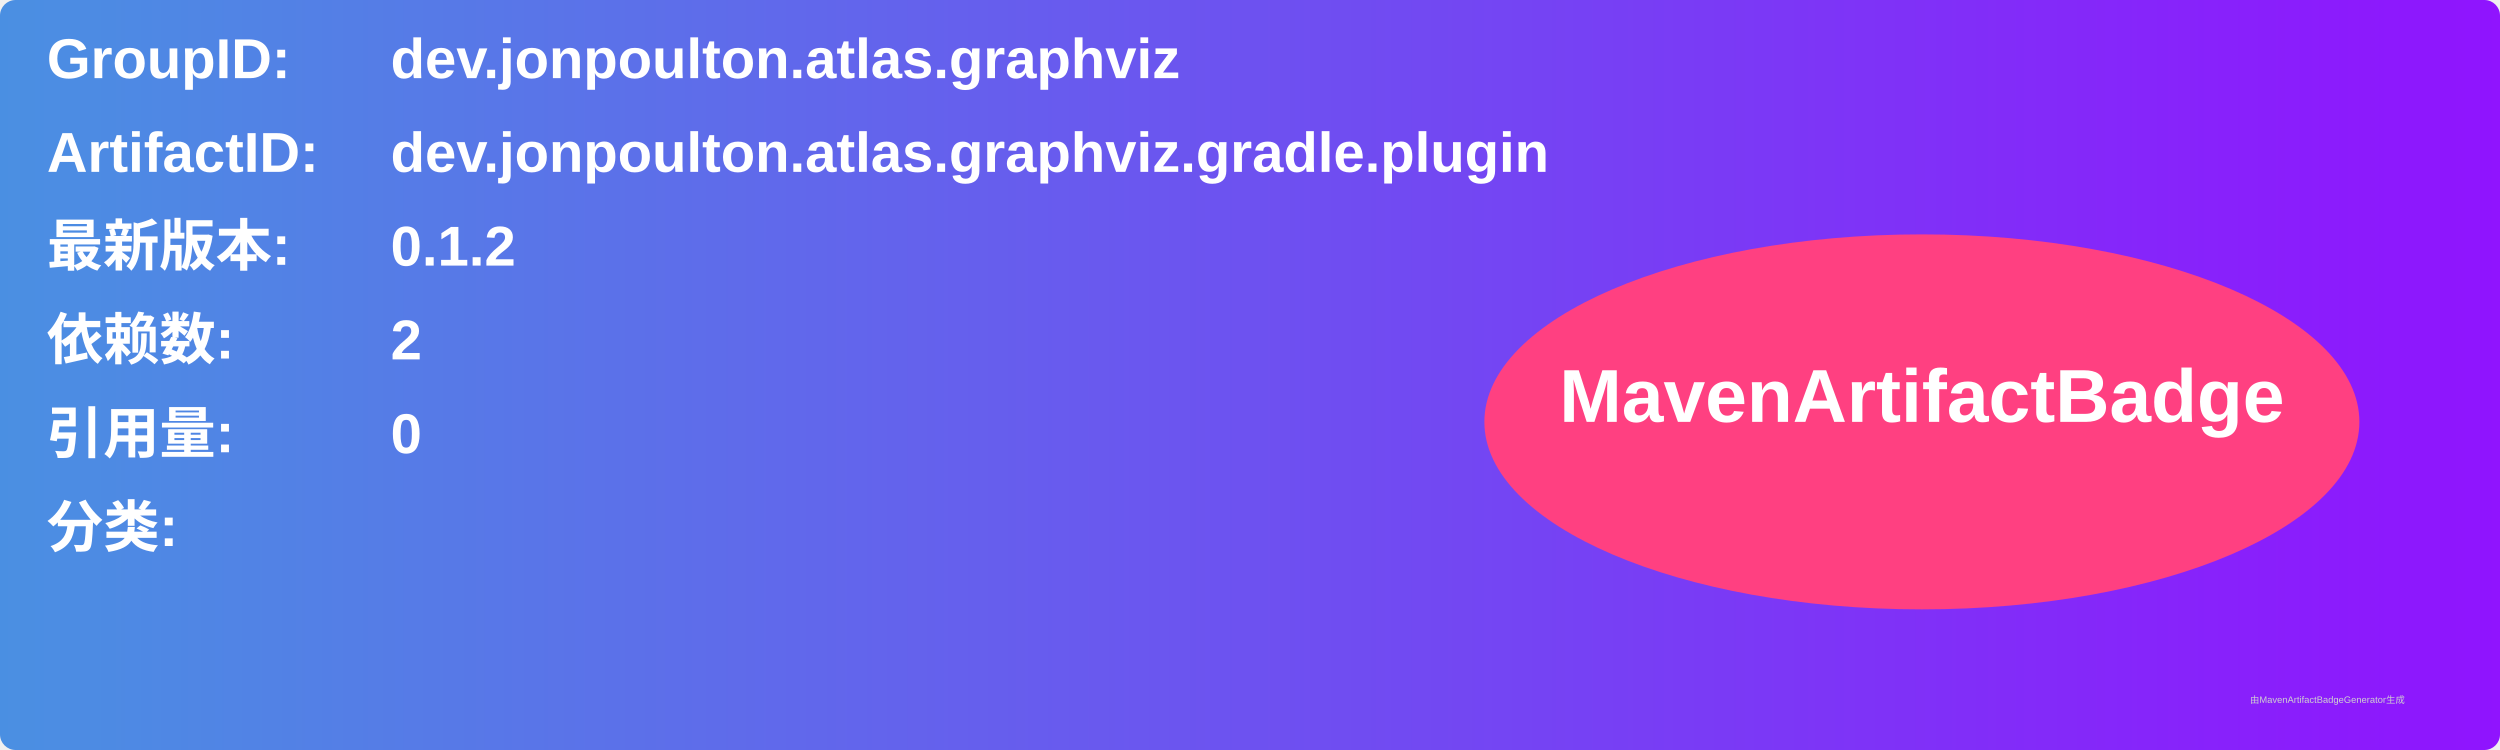
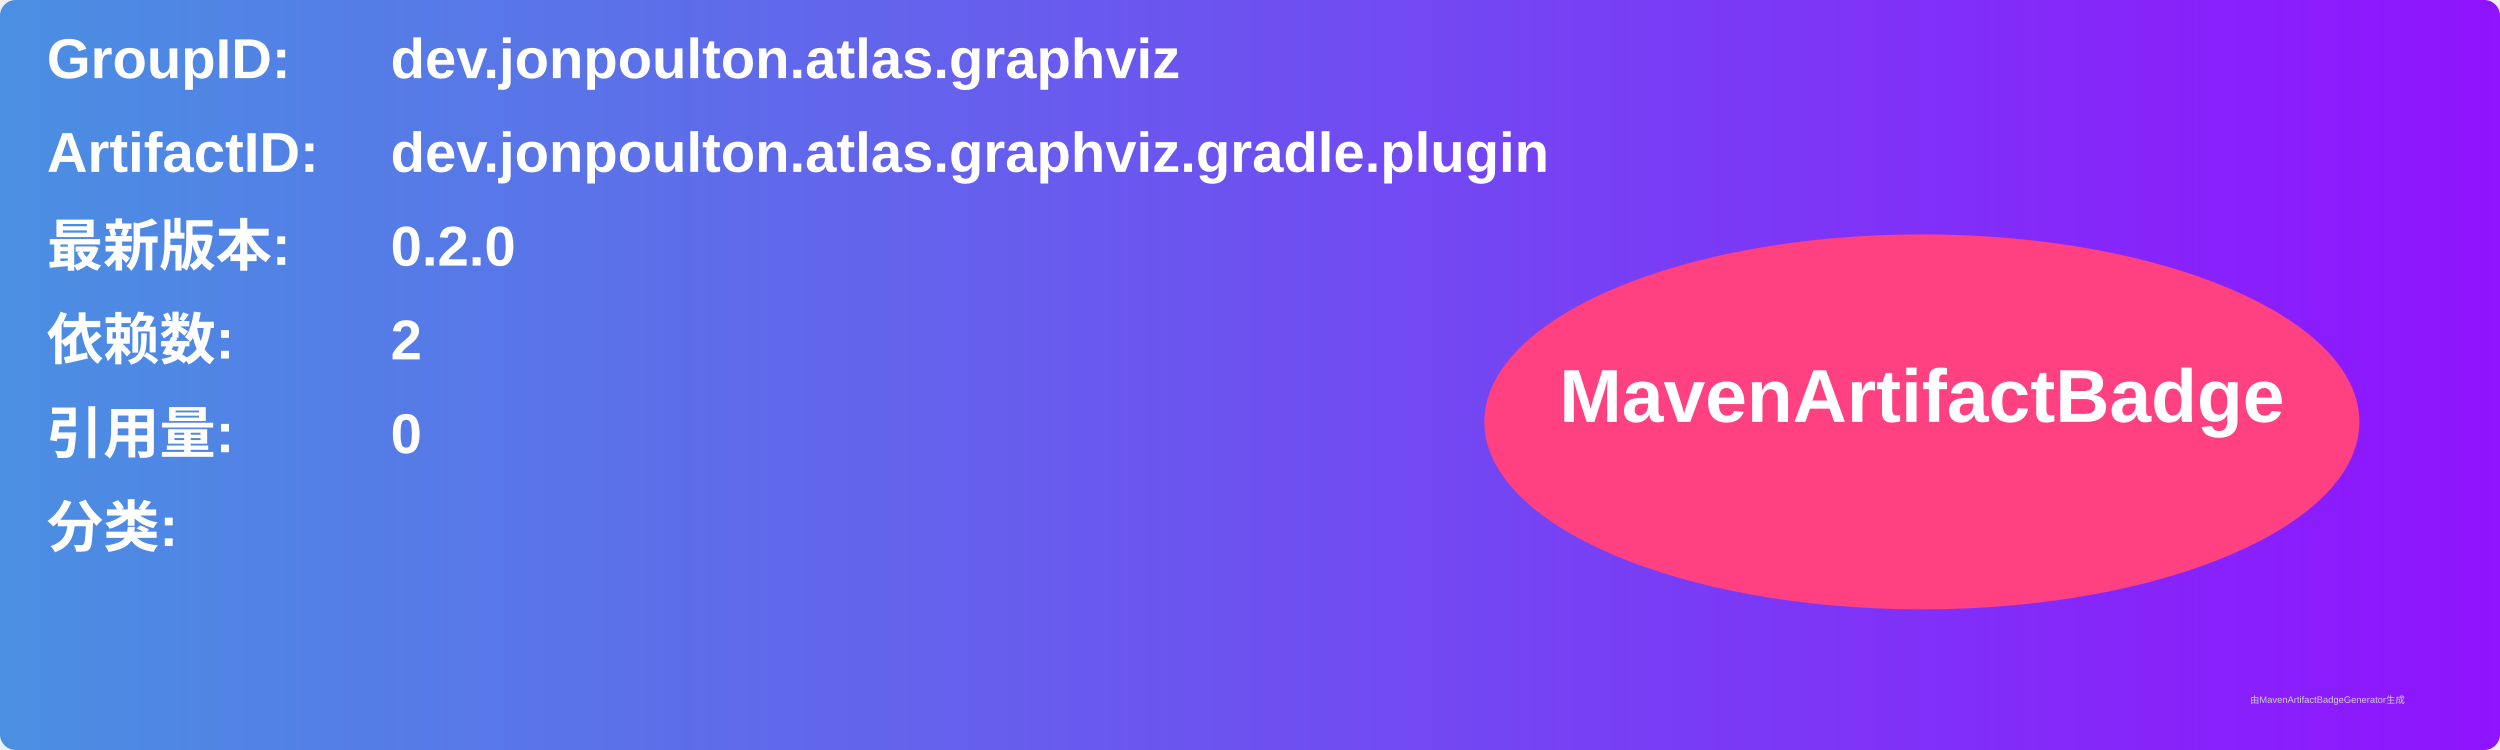
<svg xmlns="http://www.w3.org/2000/svg" width="800" height="240" viewBox="0 0 800 240">
  <linearGradient id="grad" x1="0%" y1="0%" x2="100%" y2="0%">
    <stop offset="0%" stop-color="#4a90e2" />
    <stop offset="100%" stop-color="#9013fe" />
  </linearGradient>
  <rect width="100%" height="100%" rx="5" ry="5" fill="url(#grad)" />
  <g transform="translate(15, 15)">
    <text x="0" y="10" font-family="Arial" font-size="18" fill="white" font-weight="bold" width="260">GroupID:</text>
    <text x="110" y="10" font-family="Arial" font-size="18" fill="white" font-weight="bold" width="460">dev.jonpoulton.atlas.graphviz</text>
    <text x="0" y="40" font-family="Arial" font-size="18" fill="white" font-weight="bold" width="260">ArtifactID:</text>
    <text x="110" y="40" font-family="Arial" font-size="18" fill="white" font-weight="bold" width="460">dev.jonpoulton.atlas.graphviz.gradle.plugin</text>
    <text x="0" y="70" font-family="Arial" font-size="18" fill="white" font-weight="bold">最新版本:</text>
    <text x="110" y="70" font-family="Arial" font-size="18" fill="white" font-weight="bold">
-       <tspan font-weight="bold">0.1.2</tspan>
+       <tspan font-weight="bold">0.2.0</tspan>
    </text>
    <text x="0" y="100" font-family="Arial" font-size="18" fill="white" font-weight="bold">依赖数: </text>
    <text x="110" y="100" font-family="Arial" font-size="18" fill="white">
      <tspan font-weight="bold">2</tspan>
    </text>
    <text x="0" y="130" font-family="Arial" font-size="18" fill="white" font-weight="bold">引用量: </text>
    <text x="110" y="130" font-family="Arial" font-size="18" fill="white">
      <tspan font-weight="bold">0</tspan>
    </text>
    <text x="0" y="160" font-family="Arial" font-size="18" fill="white" font-weight="bold">分类:</text>
    <text x="10" y="190" font-family="Arial" font-size="10" fill="white">
      <tspan font-weight="bold" />
    </text>
    <ellipse cx="600" cy="120" rx="140" ry="60" fill="#ff4081" />
    <text x="600" y="120" text-anchor="middle" font-family="Arial" font-size="24" fill="white" font-weight="bold">MavenArtifactBadge</text>
  </g>
  <text x="720" y="225" font-family="Arial" font-size="3" fill="#d0d0d0">由MavenArtifactBadgeGenerator生成</text>
</svg>
